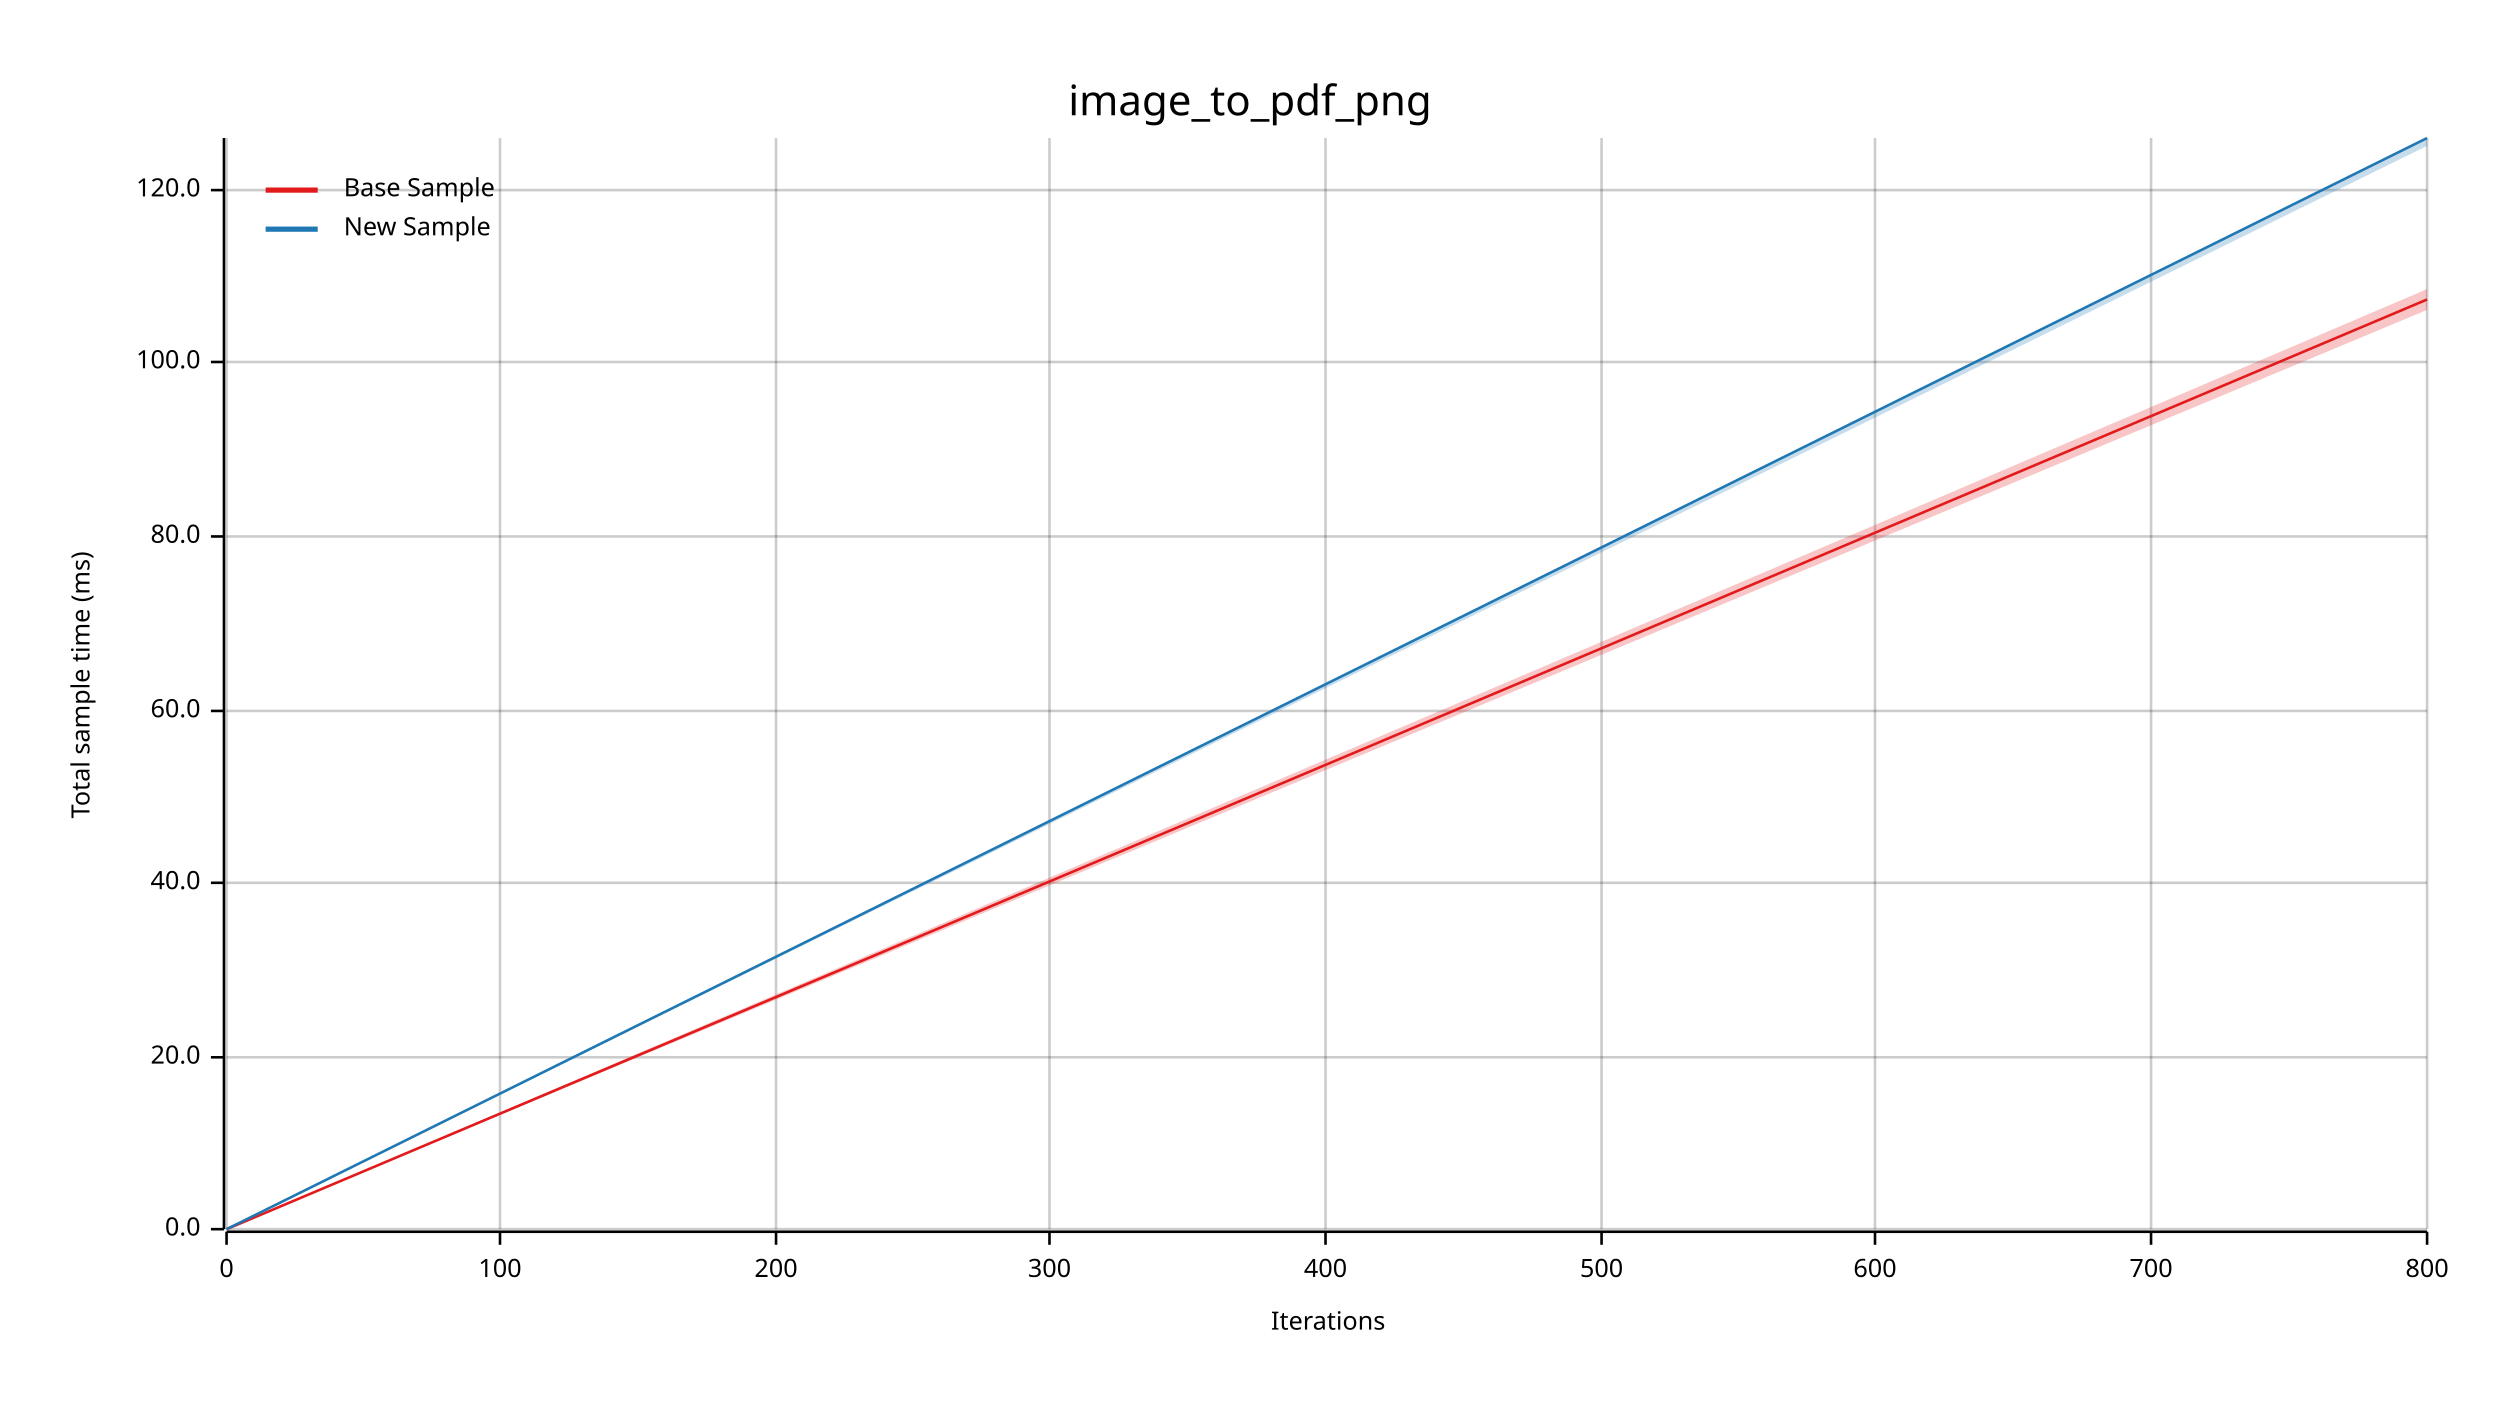
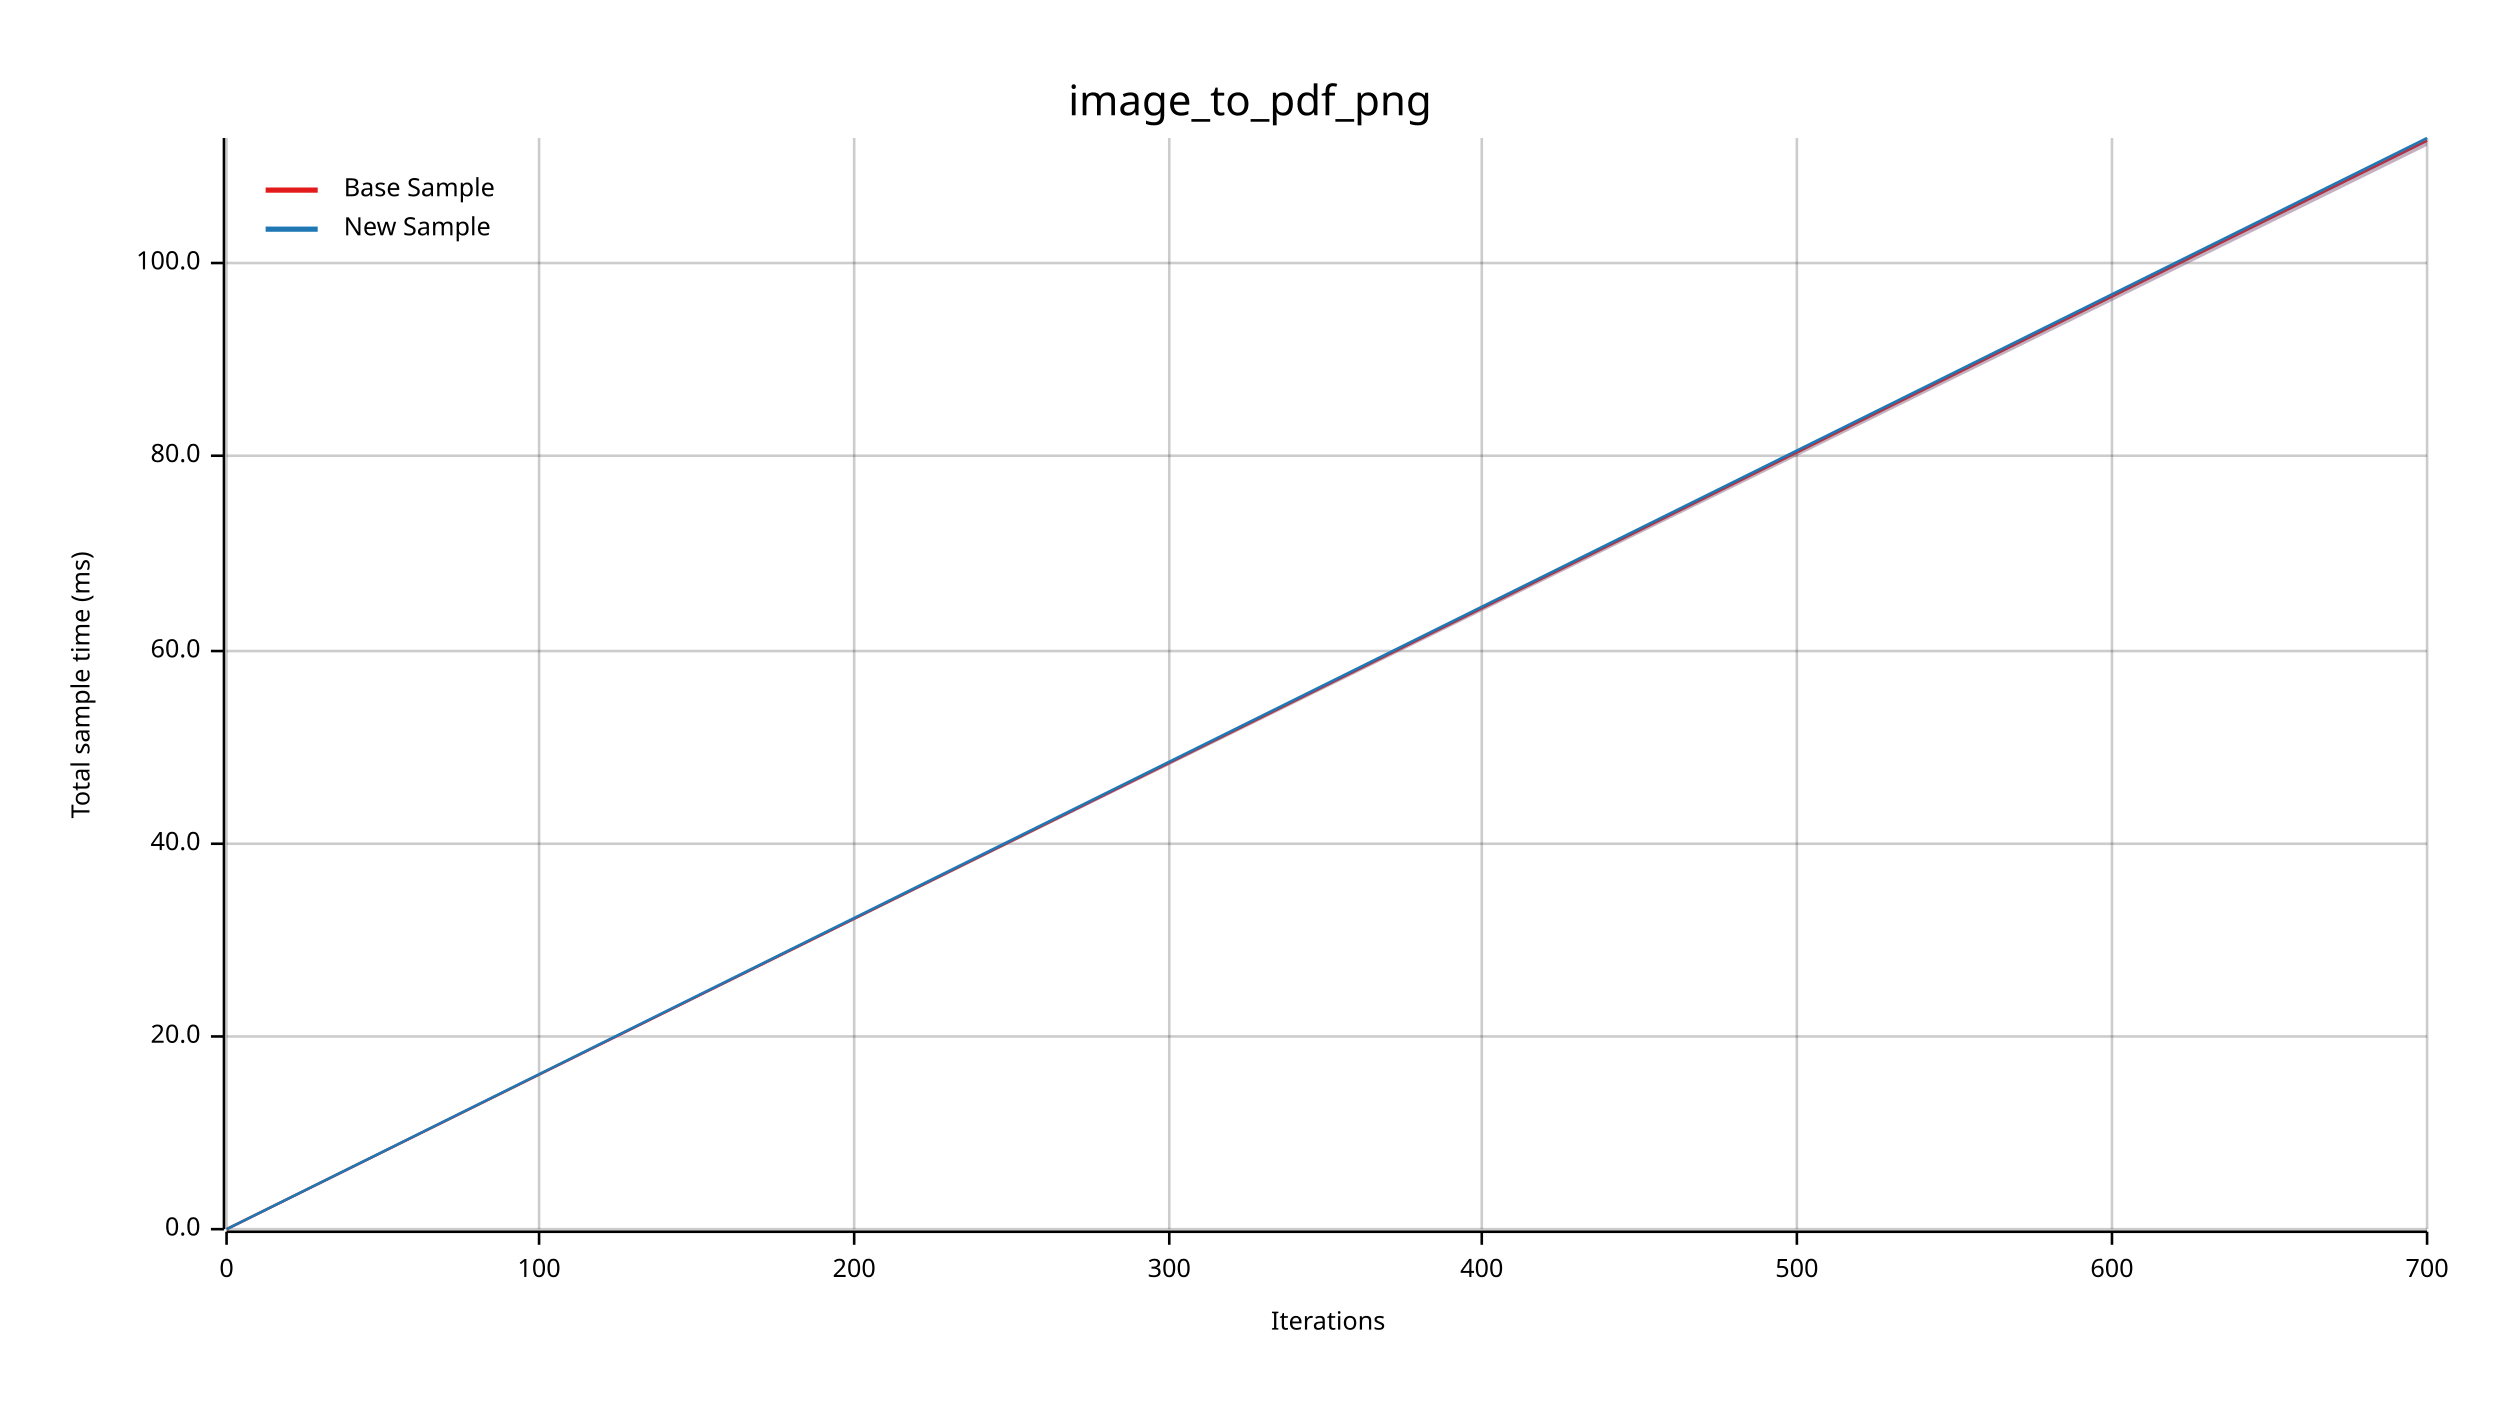
<svg xmlns="http://www.w3.org/2000/svg" width="960" height="540" viewBox="0 0 960 540">
  <text x="480" y="32" dy="0.76em" text-anchor="middle" font-family="sans-serif" font-size="16.129" opacity="1" fill="#000000">
image_to_pdf_png
</text>
  <text x="27" y="263" dy="0.76em" text-anchor="middle" font-family="sans-serif" font-size="9.677" opacity="1" fill="#000000" transform="rotate(270, 27, 263)">
Total sample time (ms)
</text>
  <text x="510" y="513" dy="-0.5ex" text-anchor="middle" font-family="sans-serif" font-size="9.677" opacity="1" fill="#000000">
Iterations
</text>
  <line opacity="0.2" stroke="#000000" stroke-width="1" x1="87" y1="472" x2="87" y2="53" />
-   <line opacity="0.2" stroke="#000000" stroke-width="1" x1="192" y1="472" x2="192" y2="53" />
-   <line opacity="0.2" stroke="#000000" stroke-width="1" x1="298" y1="472" x2="298" y2="53" />
-   <line opacity="0.2" stroke="#000000" stroke-width="1" x1="403" y1="472" x2="403" y2="53" />
-   <line opacity="0.2" stroke="#000000" stroke-width="1" x1="509" y1="472" x2="509" y2="53" />
-   <line opacity="0.2" stroke="#000000" stroke-width="1" x1="615" y1="472" x2="615" y2="53" />
-   <line opacity="0.2" stroke="#000000" stroke-width="1" x1="720" y1="472" x2="720" y2="53" />
-   <line opacity="0.2" stroke="#000000" stroke-width="1" x1="826" y1="472" x2="826" y2="53" />
+   <line opacity="0.2" stroke="#000000" stroke-width="1" x1="207" y1="472" x2="207" y2="53" />
+   <line opacity="0.2" stroke="#000000" stroke-width="1" x1="328" y1="472" x2="328" y2="53" />
+   <line opacity="0.2" stroke="#000000" stroke-width="1" x1="449" y1="472" x2="449" y2="53" />
+   <line opacity="0.2" stroke="#000000" stroke-width="1" x1="569" y1="472" x2="569" y2="53" />
+   <line opacity="0.2" stroke="#000000" stroke-width="1" x1="690" y1="472" x2="690" y2="53" />
+   <line opacity="0.2" stroke="#000000" stroke-width="1" x1="811" y1="472" x2="811" y2="53" />
  <line opacity="0.2" stroke="#000000" stroke-width="1" x1="932" y1="472" x2="932" y2="53" />
  <line opacity="0.2" stroke="#000000" stroke-width="1" x1="87" y1="472" x2="932" y2="472" />
-   <line opacity="0.2" stroke="#000000" stroke-width="1" x1="87" y1="406" x2="932" y2="406" />
-   <line opacity="0.2" stroke="#000000" stroke-width="1" x1="87" y1="339" x2="932" y2="339" />
-   <line opacity="0.2" stroke="#000000" stroke-width="1" x1="87" y1="273" x2="932" y2="273" />
-   <line opacity="0.2" stroke="#000000" stroke-width="1" x1="87" y1="206" x2="932" y2="206" />
-   <line opacity="0.2" stroke="#000000" stroke-width="1" x1="87" y1="139" x2="932" y2="139" />
-   <line opacity="0.2" stroke="#000000" stroke-width="1" x1="87" y1="73" x2="932" y2="73" />
+   <line opacity="0.2" stroke="#000000" stroke-width="1" x1="87" y1="398" x2="932" y2="398" />
+   <line opacity="0.2" stroke="#000000" stroke-width="1" x1="87" y1="324" x2="932" y2="324" />
+   <line opacity="0.2" stroke="#000000" stroke-width="1" x1="87" y1="250" x2="932" y2="250" />
+   <line opacity="0.2" stroke="#000000" stroke-width="1" x1="87" y1="175" x2="932" y2="175" />
+   <line opacity="0.2" stroke="#000000" stroke-width="1" x1="87" y1="101" x2="932" y2="101" />
  <polyline fill="none" opacity="1" stroke="#000000" stroke-width="1" points="86,53 86,472 " />
  <text x="77" y="472" dy="0.5ex" text-anchor="end" font-family="sans-serif" font-size="9.677" opacity="1" fill="#000000">
0.0
</text>
  <polyline fill="none" opacity="1" stroke="#000000" stroke-width="1" points="81,472 86,472 " />
-   <text x="77" y="406" dy="0.5ex" text-anchor="end" font-family="sans-serif" font-size="9.677" opacity="1" fill="#000000">
+   <text x="77" y="398" dy="0.5ex" text-anchor="end" font-family="sans-serif" font-size="9.677" opacity="1" fill="#000000">
20.0
</text>
-   <polyline fill="none" opacity="1" stroke="#000000" stroke-width="1" points="81,406 86,406 " />
-   <text x="77" y="339" dy="0.5ex" text-anchor="end" font-family="sans-serif" font-size="9.677" opacity="1" fill="#000000">
+   <polyline fill="none" opacity="1" stroke="#000000" stroke-width="1" points="81,398 86,398 " />
+   <text x="77" y="324" dy="0.5ex" text-anchor="end" font-family="sans-serif" font-size="9.677" opacity="1" fill="#000000">
40.0
</text>
-   <polyline fill="none" opacity="1" stroke="#000000" stroke-width="1" points="81,339 86,339 " />
-   <text x="77" y="273" dy="0.5ex" text-anchor="end" font-family="sans-serif" font-size="9.677" opacity="1" fill="#000000">
+   <polyline fill="none" opacity="1" stroke="#000000" stroke-width="1" points="81,324 86,324 " />
+   <text x="77" y="250" dy="0.5ex" text-anchor="end" font-family="sans-serif" font-size="9.677" opacity="1" fill="#000000">
60.0
</text>
-   <polyline fill="none" opacity="1" stroke="#000000" stroke-width="1" points="81,273 86,273 " />
-   <text x="77" y="206" dy="0.5ex" text-anchor="end" font-family="sans-serif" font-size="9.677" opacity="1" fill="#000000">
+   <polyline fill="none" opacity="1" stroke="#000000" stroke-width="1" points="81,250 86,250 " />
+   <text x="77" y="175" dy="0.5ex" text-anchor="end" font-family="sans-serif" font-size="9.677" opacity="1" fill="#000000">
80.0
</text>
-   <polyline fill="none" opacity="1" stroke="#000000" stroke-width="1" points="81,206 86,206 " />
-   <text x="77" y="139" dy="0.5ex" text-anchor="end" font-family="sans-serif" font-size="9.677" opacity="1" fill="#000000">
+   <polyline fill="none" opacity="1" stroke="#000000" stroke-width="1" points="81,175 86,175 " />
+   <text x="77" y="101" dy="0.5ex" text-anchor="end" font-family="sans-serif" font-size="9.677" opacity="1" fill="#000000">
100.0
</text>
-   <polyline fill="none" opacity="1" stroke="#000000" stroke-width="1" points="81,139 86,139 " />
-   <text x="77" y="73" dy="0.5ex" text-anchor="end" font-family="sans-serif" font-size="9.677" opacity="1" fill="#000000">
- 120.0
- </text>
-   <polyline fill="none" opacity="1" stroke="#000000" stroke-width="1" points="81,73 86,73 " />
+   <polyline fill="none" opacity="1" stroke="#000000" stroke-width="1" points="81,101 86,101 " />
  <polyline fill="none" opacity="1" stroke="#000000" stroke-width="1" points="87,473 932,473 " />
  <text x="87" y="483" dy="0.76em" text-anchor="middle" font-family="sans-serif" font-size="9.677" opacity="1" fill="#000000">
0
</text>
  <polyline fill="none" opacity="1" stroke="#000000" stroke-width="1" points="87,473 87,478 " />
-   <text x="192" y="483" dy="0.76em" text-anchor="middle" font-family="sans-serif" font-size="9.677" opacity="1" fill="#000000">
+   <text x="207" y="483" dy="0.76em" text-anchor="middle" font-family="sans-serif" font-size="9.677" opacity="1" fill="#000000">
100
</text>
-   <polyline fill="none" opacity="1" stroke="#000000" stroke-width="1" points="192,473 192,478 " />
-   <text x="298" y="483" dy="0.76em" text-anchor="middle" font-family="sans-serif" font-size="9.677" opacity="1" fill="#000000">
+   <polyline fill="none" opacity="1" stroke="#000000" stroke-width="1" points="207,473 207,478 " />
+   <text x="328" y="483" dy="0.76em" text-anchor="middle" font-family="sans-serif" font-size="9.677" opacity="1" fill="#000000">
200
</text>
-   <polyline fill="none" opacity="1" stroke="#000000" stroke-width="1" points="298,473 298,478 " />
-   <text x="403" y="483" dy="0.76em" text-anchor="middle" font-family="sans-serif" font-size="9.677" opacity="1" fill="#000000">
+   <polyline fill="none" opacity="1" stroke="#000000" stroke-width="1" points="328,473 328,478 " />
+   <text x="449" y="483" dy="0.76em" text-anchor="middle" font-family="sans-serif" font-size="9.677" opacity="1" fill="#000000">
300
</text>
-   <polyline fill="none" opacity="1" stroke="#000000" stroke-width="1" points="403,473 403,478 " />
-   <text x="509" y="483" dy="0.76em" text-anchor="middle" font-family="sans-serif" font-size="9.677" opacity="1" fill="#000000">
+   <polyline fill="none" opacity="1" stroke="#000000" stroke-width="1" points="449,473 449,478 " />
+   <text x="569" y="483" dy="0.76em" text-anchor="middle" font-family="sans-serif" font-size="9.677" opacity="1" fill="#000000">
400
</text>
-   <polyline fill="none" opacity="1" stroke="#000000" stroke-width="1" points="509,473 509,478 " />
-   <text x="615" y="483" dy="0.76em" text-anchor="middle" font-family="sans-serif" font-size="9.677" opacity="1" fill="#000000">
+   <polyline fill="none" opacity="1" stroke="#000000" stroke-width="1" points="569,473 569,478 " />
+   <text x="690" y="483" dy="0.76em" text-anchor="middle" font-family="sans-serif" font-size="9.677" opacity="1" fill="#000000">
500
</text>
-   <polyline fill="none" opacity="1" stroke="#000000" stroke-width="1" points="615,473 615,478 " />
-   <text x="720" y="483" dy="0.76em" text-anchor="middle" font-family="sans-serif" font-size="9.677" opacity="1" fill="#000000">
+   <polyline fill="none" opacity="1" stroke="#000000" stroke-width="1" points="690,473 690,478 " />
+   <text x="811" y="483" dy="0.76em" text-anchor="middle" font-family="sans-serif" font-size="9.677" opacity="1" fill="#000000">
600
</text>
-   <polyline fill="none" opacity="1" stroke="#000000" stroke-width="1" points="720,473 720,478 " />
-   <text x="826" y="483" dy="0.76em" text-anchor="middle" font-family="sans-serif" font-size="9.677" opacity="1" fill="#000000">
+   <polyline fill="none" opacity="1" stroke="#000000" stroke-width="1" points="811,473 811,478 " />
+   <text x="932" y="483" dy="0.76em" text-anchor="middle" font-family="sans-serif" font-size="9.677" opacity="1" fill="#000000">
700
</text>
-   <polyline fill="none" opacity="1" stroke="#000000" stroke-width="1" points="826,473 826,478 " />
-   <text x="932" y="483" dy="0.76em" text-anchor="middle" font-family="sans-serif" font-size="9.677" opacity="1" fill="#000000">
- 800
- </text>
  <polyline fill="none" opacity="1" stroke="#000000" stroke-width="1" points="932,473 932,478 " />
-   <polyline fill="none" opacity="1" stroke="#E31A1C" stroke-width="1" points="87,472 932,115 " />
-   <polygon opacity="0.25" fill="#E31A1C" points="87,472 932,119 932,111 " />
+   <polyline fill="none" opacity="1" stroke="#E31A1C" stroke-width="1" points="87,472 932,54 " />
+   <polygon opacity="0.25" fill="#E31A1C" points="87,472 932,56 932,53 " />
  <polyline fill="none" opacity="1" stroke="#1F78B4" stroke-width="1" points="87,472 932,53 " />
  <polygon opacity="0.25" fill="#1F78B4" points="87,472 932,56 932,53 " />
  <text x="132" y="68" dy="0.76em" text-anchor="start" font-family="sans-serif" font-size="9.677" opacity="1" fill="#000000">
Base Sample
</text>
  <text x="132" y="83" dy="0.76em" text-anchor="start" font-family="sans-serif" font-size="9.677" opacity="1" fill="#000000">
New Sample
</text>
  <polyline fill="none" opacity="1" stroke="#E31A1C" stroke-width="2" points="102,73 122,73 " />
  <polyline fill="none" opacity="1" stroke="#1F78B4" stroke-width="2" points="102,88 122,88 " />
</svg>
